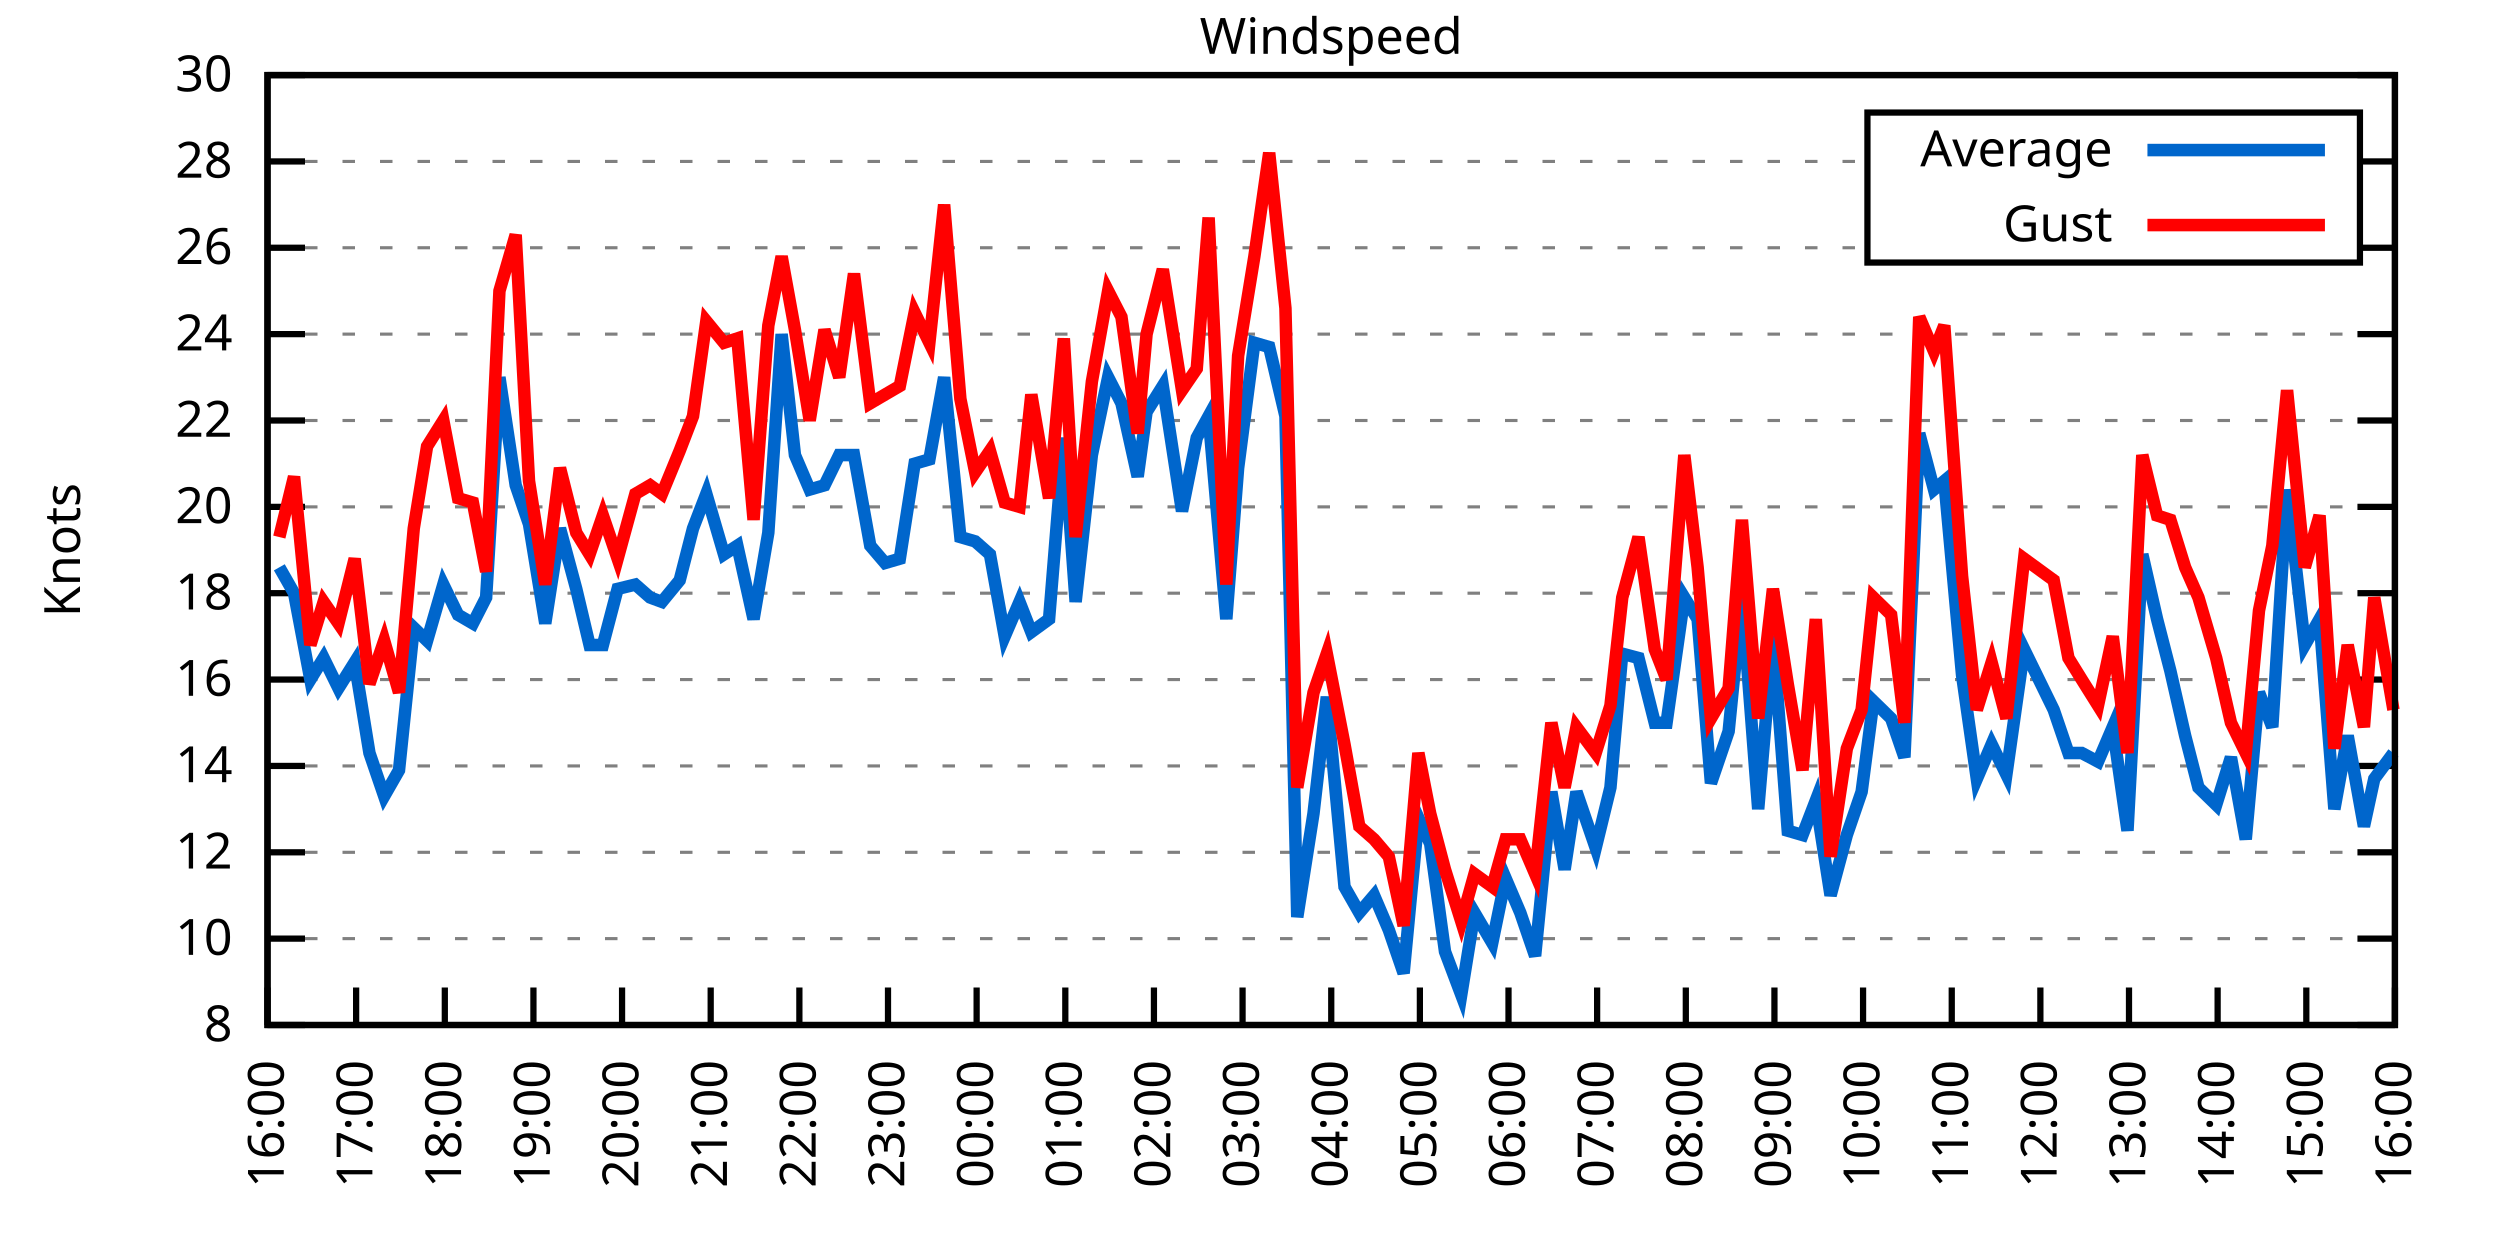
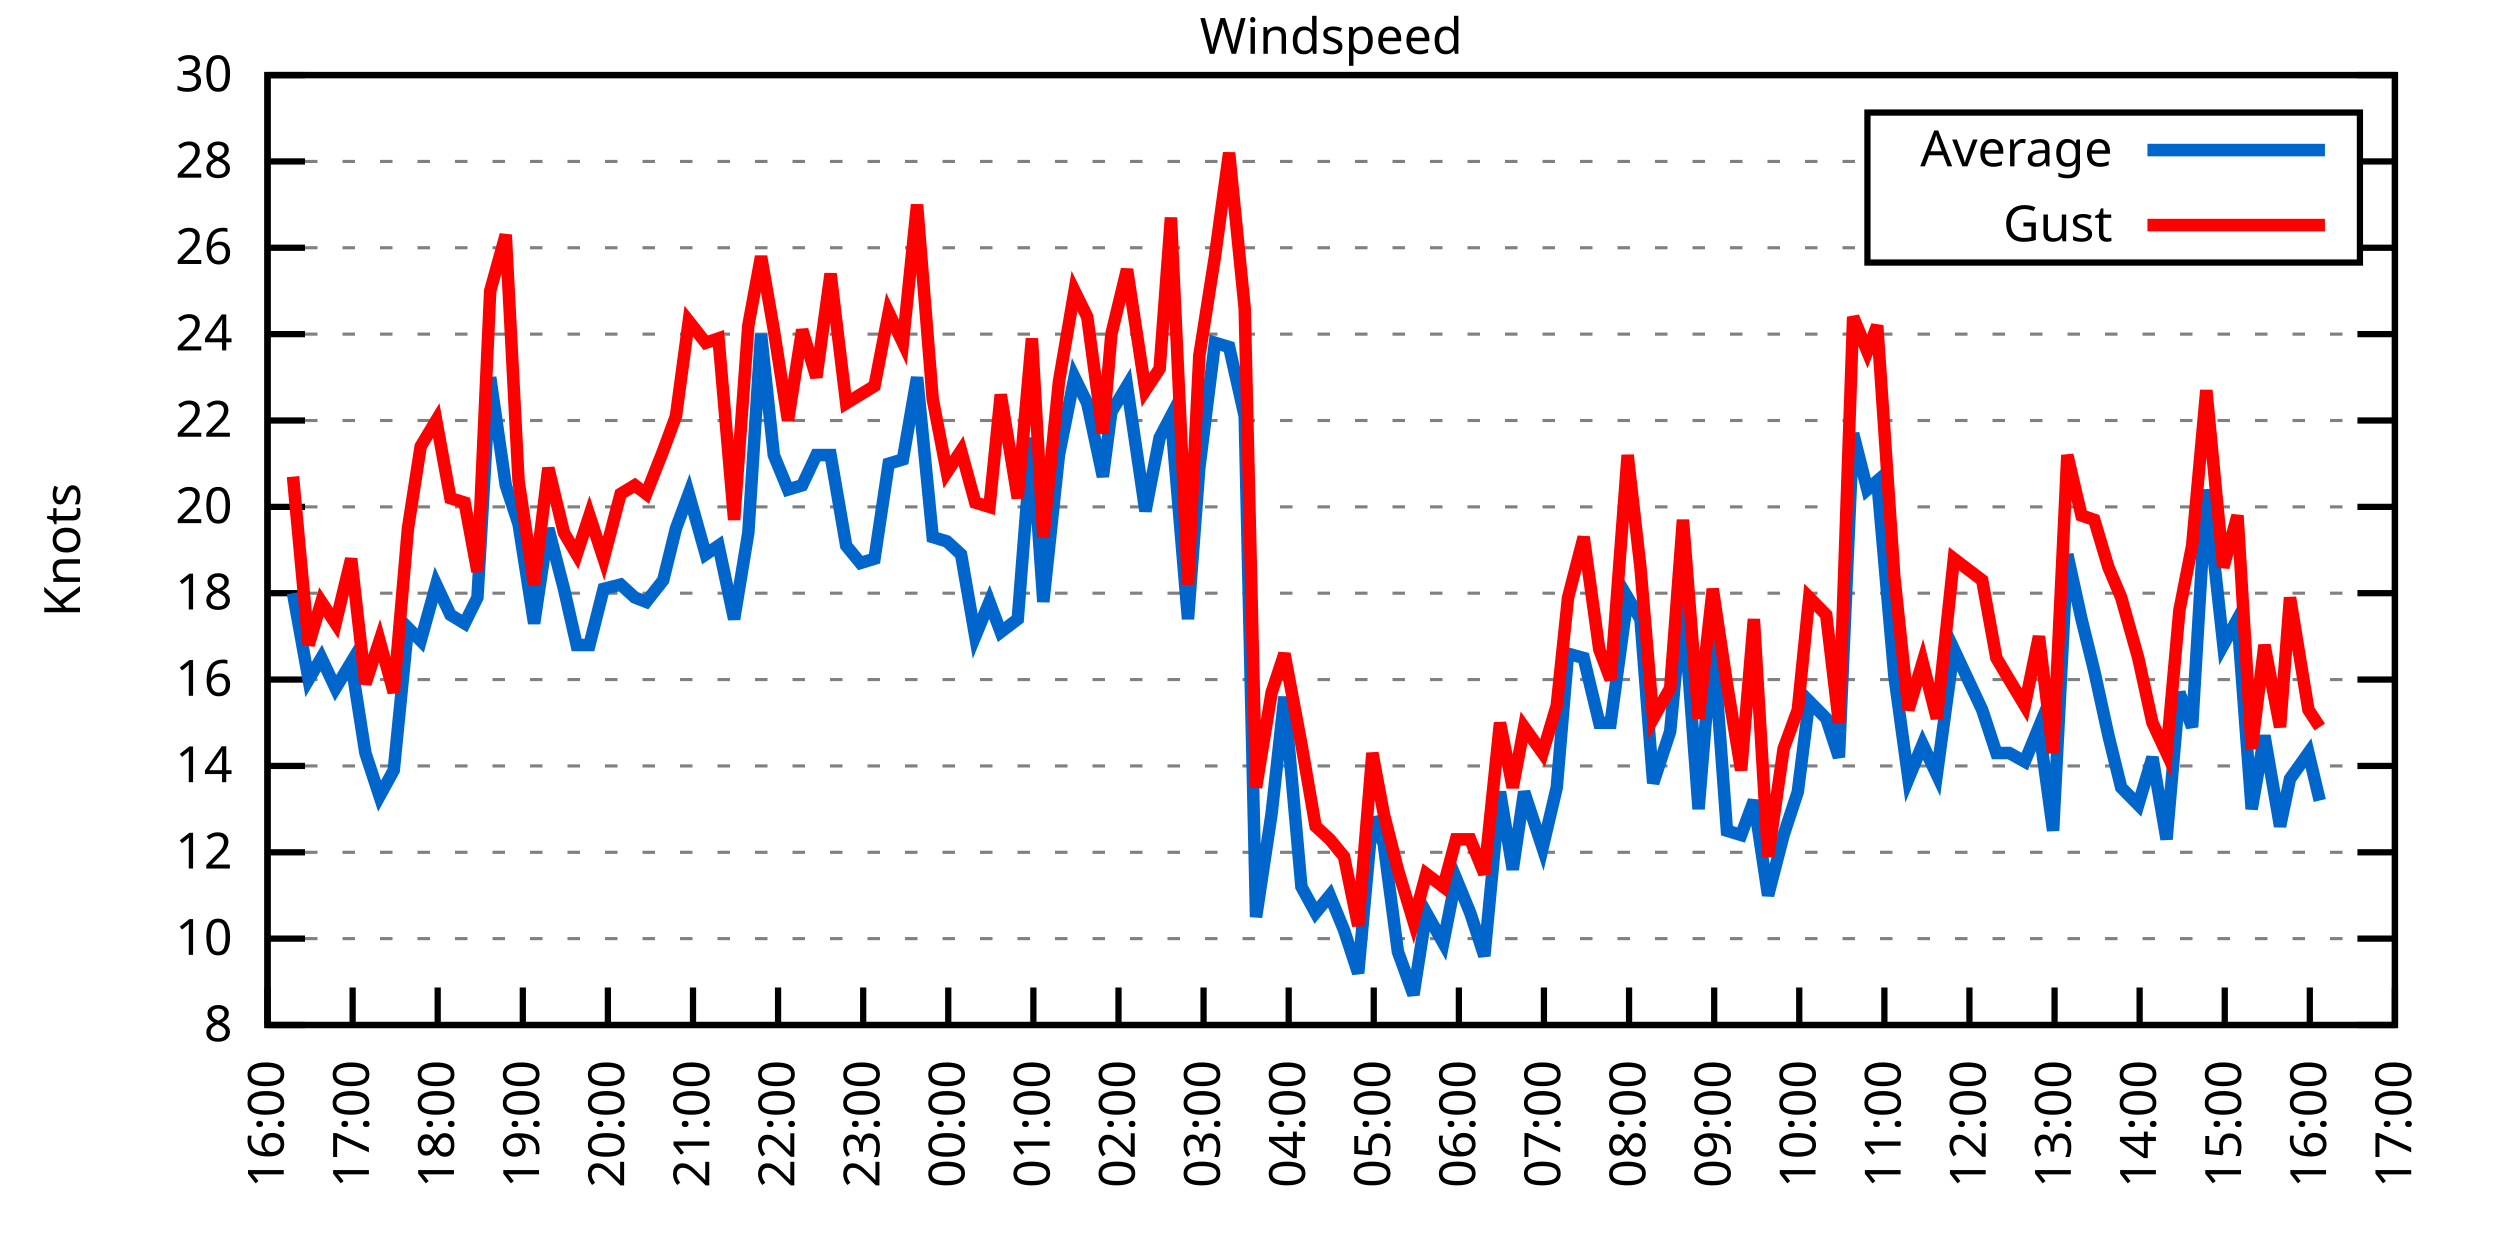
<svg xmlns="http://www.w3.org/2000/svg" xmlns:xlink="http://www.w3.org/1999/xlink" width="400" height="200" viewBox="0 0 400 200">
  <g id="gnuplot_canvas">
    <rect x="0" y="0" width="400" height="200" fill="none" />
    <defs>
      <circle id="gpDot" r="0.5" stroke-width="0.5" stroke="currentColor" />
      <path id="gpPt0" stroke-width="0.333" stroke="currentColor" d="M-1,0 h2 M0,-1 v2" />
      <path id="gpPt1" stroke-width="0.333" stroke="currentColor" d="M-1,-1 L1,1 M1,-1 L-1,1" />
      <path id="gpPt2" stroke-width="0.333" stroke="currentColor" d="M-1,0 L1,0 M0,-1 L0,1 M-1,-1 L1,1 M-1,1 L1,-1" />
      <rect id="gpPt3" stroke-width="0.333" stroke="currentColor" x="-1" y="-1" width="2" height="2" />
      <rect id="gpPt4" stroke-width="0.333" stroke="currentColor" fill="currentColor" x="-1" y="-1" width="2" height="2" />
      <circle id="gpPt5" stroke-width="0.333" stroke="currentColor" cx="0" cy="0" r="1" />
      <use xlink:href="#gpPt5" id="gpPt6" fill="currentColor" stroke="none" />
      <path id="gpPt7" stroke-width="0.333" stroke="currentColor" d="M0,-1.33 L-1.33,0.67 L1.33,0.67 z" />
      <use xlink:href="#gpPt7" id="gpPt8" fill="currentColor" stroke="none" />
      <use xlink:href="#gpPt7" id="gpPt9" stroke="currentColor" transform="rotate(180)" />
      <use xlink:href="#gpPt9" id="gpPt10" fill="currentColor" stroke="none" />
      <use xlink:href="#gpPt3" id="gpPt11" stroke="currentColor" transform="rotate(45)" />
      <use xlink:href="#gpPt11" id="gpPt12" fill="currentColor" stroke="none" />
      <path id="gpPt13" stroke-width="0.333" stroke="currentColor" d="M0,1.330 L1.265,0.411 L0.782,-1.067 L-0.782,-1.076 L-1.265,0.411 z" />
      <use xlink:href="#gpPt13" id="gpPt14" fill="currentColor" stroke="none" />
      <filter id="textbox" filterUnits="objectBoundingBox" x="0" y="0" height="1" width="1">
        <feFlood flood-color="white" flood-opacity="1" result="bgnd" />
        <feComposite in="SourceGraphic" in2="bgnd" operator="atop" />
      </filter>
      <filter id="greybox" filterUnits="objectBoundingBox" x="0" y="0" height="1" width="1">
        <feFlood flood-color="lightgrey" flood-opacity="1" result="grey" />
        <feComposite in="SourceGraphic" in2="grey" operator="atop" />
      </filter>
    </defs>
    <g fill="none" color="white" stroke="currentColor" stroke-width="1.00" stroke-linecap="butt" stroke-linejoin="miter">
</g>
    <g fill="none" color="black" stroke="currentColor" stroke-width="1.00" stroke-linecap="butt" stroke-linejoin="miter">
      <g stroke="none" shape-rendering="crispEdges">
        <polygon fill="rgb(255, 255, 255)" points="42.80,164.00 383.18,164.00 383.18,12.02 42.80,12.02 " />
      </g>
    </g>
    <g fill="none" color="black" stroke="currentColor" stroke-width="1.00" stroke-linecap="butt" stroke-linejoin="miter">
</g>
    <g fill="none" color="black" stroke="black" stroke-width="0.50" stroke-linecap="butt" stroke-linejoin="miter">
</g>
    <g fill="none" color="gray" stroke="currentColor" stroke-width="0.50" stroke-linecap="butt" stroke-linejoin="miter">
      <path stroke="gray" stroke-dasharray="2,4" class="gridline" d="M42.80,164.00 L383.19,164.00  " />
    </g>
    <g fill="none" color="gray" stroke="gray" stroke-width="1.00" stroke-linecap="butt" stroke-linejoin="miter">
</g>
    <g fill="none" color="black" stroke="currentColor" stroke-width="1.00" stroke-linecap="butt" stroke-linejoin="miter">
      <path stroke="black" d="M42.80,164.00 L48.80,164.00 M383.19,164.00 L377.19,164.00  " />
      <g transform="translate(37.20,166.60)" stroke="none" fill="black" font-family="Sans" font-size="8.00" text-anchor="end">
        <text>
          <tspan font-family="Sans"> 8</tspan>
        </text>
      </g>
    </g>
    <g fill="none" color="black" stroke="currentColor" stroke-width="1.00" stroke-linecap="butt" stroke-linejoin="miter">
</g>
    <g fill="none" color="black" stroke="black" stroke-width="0.50" stroke-linecap="butt" stroke-linejoin="miter">
</g>
    <g fill="none" color="gray" stroke="currentColor" stroke-width="0.50" stroke-linecap="butt" stroke-linejoin="miter">
      <path stroke="gray" stroke-dasharray="2,4" class="gridline" d="M42.80,150.18 L383.19,150.18  " />
    </g>
    <g fill="none" color="gray" stroke="gray" stroke-width="1.00" stroke-linecap="butt" stroke-linejoin="miter">
</g>
    <g fill="none" color="black" stroke="currentColor" stroke-width="1.00" stroke-linecap="butt" stroke-linejoin="miter">
      <path stroke="black" d="M42.80,150.18 L48.80,150.18 M383.19,150.18 L377.19,150.18  " />
      <g transform="translate(37.20,152.78)" stroke="none" fill="black" font-family="Sans" font-size="8.00" text-anchor="end">
        <text>
          <tspan font-family="Sans"> 10</tspan>
        </text>
      </g>
    </g>
    <g fill="none" color="black" stroke="currentColor" stroke-width="1.00" stroke-linecap="butt" stroke-linejoin="miter">
</g>
    <g fill="none" color="black" stroke="black" stroke-width="0.50" stroke-linecap="butt" stroke-linejoin="miter">
</g>
    <g fill="none" color="gray" stroke="currentColor" stroke-width="0.50" stroke-linecap="butt" stroke-linejoin="miter">
      <path stroke="gray" stroke-dasharray="2,4" class="gridline" d="M42.80,136.37 L383.19,136.37  " />
    </g>
    <g fill="none" color="gray" stroke="gray" stroke-width="1.00" stroke-linecap="butt" stroke-linejoin="miter">
</g>
    <g fill="none" color="black" stroke="currentColor" stroke-width="1.00" stroke-linecap="butt" stroke-linejoin="miter">
      <path stroke="black" d="M42.80,136.37 L48.80,136.37 M383.19,136.37 L377.19,136.37  " />
      <g transform="translate(37.20,138.97)" stroke="none" fill="black" font-family="Sans" font-size="8.00" text-anchor="end">
        <text>
          <tspan font-family="Sans"> 12</tspan>
        </text>
      </g>
    </g>
    <g fill="none" color="black" stroke="currentColor" stroke-width="1.00" stroke-linecap="butt" stroke-linejoin="miter">
</g>
    <g fill="none" color="black" stroke="black" stroke-width="0.50" stroke-linecap="butt" stroke-linejoin="miter">
</g>
    <g fill="none" color="gray" stroke="currentColor" stroke-width="0.50" stroke-linecap="butt" stroke-linejoin="miter">
      <path stroke="gray" stroke-dasharray="2,4" class="gridline" d="M42.80,122.55 L383.19,122.55  " />
    </g>
    <g fill="none" color="gray" stroke="gray" stroke-width="1.00" stroke-linecap="butt" stroke-linejoin="miter">
</g>
    <g fill="none" color="black" stroke="currentColor" stroke-width="1.00" stroke-linecap="butt" stroke-linejoin="miter">
      <path stroke="black" d="M42.80,122.55 L48.80,122.55 M383.19,122.55 L377.19,122.55  " />
      <g transform="translate(37.20,125.15)" stroke="none" fill="black" font-family="Sans" font-size="8.00" text-anchor="end">
        <text>
          <tspan font-family="Sans"> 14</tspan>
        </text>
      </g>
    </g>
    <g fill="none" color="black" stroke="currentColor" stroke-width="1.00" stroke-linecap="butt" stroke-linejoin="miter">
</g>
    <g fill="none" color="black" stroke="black" stroke-width="0.50" stroke-linecap="butt" stroke-linejoin="miter">
</g>
    <g fill="none" color="gray" stroke="currentColor" stroke-width="0.50" stroke-linecap="butt" stroke-linejoin="miter">
      <path stroke="gray" stroke-dasharray="2,4" class="gridline" d="M42.80,108.73 L383.19,108.73  " />
    </g>
    <g fill="none" color="gray" stroke="gray" stroke-width="1.00" stroke-linecap="butt" stroke-linejoin="miter">
</g>
    <g fill="none" color="black" stroke="currentColor" stroke-width="1.00" stroke-linecap="butt" stroke-linejoin="miter">
      <path stroke="black" d="M42.80,108.73 L48.80,108.73 M383.19,108.73 L377.19,108.73  " />
      <g transform="translate(37.20,111.33)" stroke="none" fill="black" font-family="Sans" font-size="8.00" text-anchor="end">
        <text>
          <tspan font-family="Sans"> 16</tspan>
        </text>
      </g>
    </g>
    <g fill="none" color="black" stroke="currentColor" stroke-width="1.00" stroke-linecap="butt" stroke-linejoin="miter">
</g>
    <g fill="none" color="black" stroke="black" stroke-width="0.50" stroke-linecap="butt" stroke-linejoin="miter">
</g>
    <g fill="none" color="gray" stroke="currentColor" stroke-width="0.50" stroke-linecap="butt" stroke-linejoin="miter">
      <path stroke="gray" stroke-dasharray="2,4" class="gridline" d="M42.80,94.91 L383.19,94.91  " />
    </g>
    <g fill="none" color="gray" stroke="gray" stroke-width="1.00" stroke-linecap="butt" stroke-linejoin="miter">
</g>
    <g fill="none" color="black" stroke="currentColor" stroke-width="1.00" stroke-linecap="butt" stroke-linejoin="miter">
      <path stroke="black" d="M42.80,94.91 L48.80,94.91 M383.19,94.91 L377.19,94.91  " />
      <g transform="translate(37.20,97.51)" stroke="none" fill="black" font-family="Sans" font-size="8.00" text-anchor="end">
        <text>
          <tspan font-family="Sans"> 18</tspan>
        </text>
      </g>
    </g>
    <g fill="none" color="black" stroke="currentColor" stroke-width="1.00" stroke-linecap="butt" stroke-linejoin="miter">
</g>
    <g fill="none" color="black" stroke="black" stroke-width="0.50" stroke-linecap="butt" stroke-linejoin="miter">
</g>
    <g fill="none" color="gray" stroke="currentColor" stroke-width="0.50" stroke-linecap="butt" stroke-linejoin="miter">
      <path stroke="gray" stroke-dasharray="2,4" class="gridline" d="M42.80,81.10 L383.19,81.10  " />
    </g>
    <g fill="none" color="gray" stroke="gray" stroke-width="1.00" stroke-linecap="butt" stroke-linejoin="miter">
</g>
    <g fill="none" color="black" stroke="currentColor" stroke-width="1.00" stroke-linecap="butt" stroke-linejoin="miter">
      <path stroke="black" d="M42.80,81.10 L48.80,81.10 M383.19,81.10 L377.19,81.10  " />
      <g transform="translate(37.20,83.70)" stroke="none" fill="black" font-family="Sans" font-size="8.00" text-anchor="end">
        <text>
          <tspan font-family="Sans"> 20</tspan>
        </text>
      </g>
    </g>
    <g fill="none" color="black" stroke="currentColor" stroke-width="1.00" stroke-linecap="butt" stroke-linejoin="miter">
</g>
    <g fill="none" color="black" stroke="black" stroke-width="0.50" stroke-linecap="butt" stroke-linejoin="miter">
</g>
    <g fill="none" color="gray" stroke="currentColor" stroke-width="0.50" stroke-linecap="butt" stroke-linejoin="miter">
      <path stroke="gray" stroke-dasharray="2,4" class="gridline" d="M42.80,67.28 L383.19,67.28  " />
    </g>
    <g fill="none" color="gray" stroke="gray" stroke-width="1.00" stroke-linecap="butt" stroke-linejoin="miter">
</g>
    <g fill="none" color="black" stroke="currentColor" stroke-width="1.00" stroke-linecap="butt" stroke-linejoin="miter">
      <path stroke="black" d="M42.80,67.28 L48.80,67.28 M383.19,67.28 L377.19,67.28  " />
      <g transform="translate(37.20,69.88)" stroke="none" fill="black" font-family="Sans" font-size="8.00" text-anchor="end">
        <text>
          <tspan font-family="Sans"> 22</tspan>
        </text>
      </g>
    </g>
    <g fill="none" color="black" stroke="currentColor" stroke-width="1.00" stroke-linecap="butt" stroke-linejoin="miter">
</g>
    <g fill="none" color="black" stroke="black" stroke-width="0.50" stroke-linecap="butt" stroke-linejoin="miter">
</g>
    <g fill="none" color="gray" stroke="currentColor" stroke-width="0.50" stroke-linecap="butt" stroke-linejoin="miter">
      <path stroke="gray" stroke-dasharray="2,4" class="gridline" d="M42.80,53.46 L383.19,53.46  " />
    </g>
    <g fill="none" color="gray" stroke="gray" stroke-width="1.00" stroke-linecap="butt" stroke-linejoin="miter">
</g>
    <g fill="none" color="black" stroke="currentColor" stroke-width="1.00" stroke-linecap="butt" stroke-linejoin="miter">
      <path stroke="black" d="M42.80,53.46 L48.80,53.46 M383.19,53.46 L377.19,53.46  " />
      <g transform="translate(37.20,56.06)" stroke="none" fill="black" font-family="Sans" font-size="8.00" text-anchor="end">
        <text>
          <tspan font-family="Sans"> 24</tspan>
        </text>
      </g>
    </g>
    <g fill="none" color="black" stroke="currentColor" stroke-width="1.00" stroke-linecap="butt" stroke-linejoin="miter">
</g>
    <g fill="none" color="black" stroke="black" stroke-width="0.50" stroke-linecap="butt" stroke-linejoin="miter">
</g>
    <g fill="none" color="gray" stroke="currentColor" stroke-width="0.50" stroke-linecap="butt" stroke-linejoin="miter">
      <path stroke="gray" stroke-dasharray="2,4" class="gridline" d="M42.80,39.64 L298.79,39.64 M377.59,39.64 L383.19,39.64  " />
    </g>
    <g fill="none" color="gray" stroke="gray" stroke-width="1.00" stroke-linecap="butt" stroke-linejoin="miter">
</g>
    <g fill="none" color="black" stroke="currentColor" stroke-width="1.00" stroke-linecap="butt" stroke-linejoin="miter">
      <path stroke="black" d="M42.80,39.64 L48.80,39.64 M383.19,39.64 L377.19,39.64  " />
      <g transform="translate(37.20,42.24)" stroke="none" fill="black" font-family="Sans" font-size="8.00" text-anchor="end">
        <text>
          <tspan font-family="Sans"> 26</tspan>
        </text>
      </g>
    </g>
    <g fill="none" color="black" stroke="currentColor" stroke-width="1.00" stroke-linecap="butt" stroke-linejoin="miter">
</g>
    <g fill="none" color="black" stroke="black" stroke-width="0.50" stroke-linecap="butt" stroke-linejoin="miter">
</g>
    <g fill="none" color="gray" stroke="currentColor" stroke-width="0.50" stroke-linecap="butt" stroke-linejoin="miter">
      <path stroke="gray" stroke-dasharray="2,4" class="gridline" d="M42.80,25.83 L298.79,25.83 M377.59,25.83 L383.19,25.83  " />
    </g>
    <g fill="none" color="gray" stroke="gray" stroke-width="1.00" stroke-linecap="butt" stroke-linejoin="miter">
</g>
    <g fill="none" color="black" stroke="currentColor" stroke-width="1.00" stroke-linecap="butt" stroke-linejoin="miter">
      <path stroke="black" d="M42.80,25.83 L48.80,25.83 M383.19,25.83 L377.19,25.83  " />
      <g transform="translate(37.20,28.43)" stroke="none" fill="black" font-family="Sans" font-size="8.00" text-anchor="end">
        <text>
          <tspan font-family="Sans"> 28</tspan>
        </text>
      </g>
    </g>
    <g fill="none" color="black" stroke="currentColor" stroke-width="1.00" stroke-linecap="butt" stroke-linejoin="miter">
</g>
    <g fill="none" color="black" stroke="black" stroke-width="0.50" stroke-linecap="butt" stroke-linejoin="miter">
</g>
    <g fill="none" color="gray" stroke="currentColor" stroke-width="0.50" stroke-linecap="butt" stroke-linejoin="miter">
      <path stroke="gray" stroke-dasharray="2,4" class="gridline" d="M42.80,12.01 L383.19,12.01  " />
    </g>
    <g fill="none" color="gray" stroke="gray" stroke-width="1.00" stroke-linecap="butt" stroke-linejoin="miter">
</g>
    <g fill="none" color="black" stroke="currentColor" stroke-width="1.00" stroke-linecap="butt" stroke-linejoin="miter">
      <path stroke="black" d="M42.80,12.01 L48.80,12.01 M383.19,12.01 L377.19,12.01  " />
      <g transform="translate(37.20,14.61)" stroke="none" fill="black" font-family="Sans" font-size="8.00" text-anchor="end">
        <text>
          <tspan font-family="Sans"> 30</tspan>
        </text>
      </g>
    </g>
    <g fill="none" color="black" stroke="currentColor" stroke-width="1.00" stroke-linecap="butt" stroke-linejoin="miter">
      <path stroke="black" d="M42.80,164.00 L42.80,158.00  " />
      <g transform="translate(45.40,169.60) rotate(270.00)" stroke="none" fill="black" font-family="Sans" font-size="8.00" text-anchor="end">
        <text>
          <tspan font-family="Sans">16:00</tspan>
        </text>
      </g>
    </g>
    <g fill="none" color="black" stroke="currentColor" stroke-width="1.00" stroke-linecap="butt" stroke-linejoin="miter">
-       <path stroke="black" d="M56.98,164.00 L56.98,158.00  " />
-       <g transform="translate(59.58,169.60) rotate(270.00)" stroke="none" fill="black" font-family="Sans" font-size="8.00" text-anchor="end">
+       <path stroke="black" d="M56.42,164.00 L56.42,158.00  " />
+       <g transform="translate(59.02,169.60) rotate(270.00)" stroke="none" fill="black" font-family="Sans" font-size="8.00" text-anchor="end">
        <text>
          <tspan font-family="Sans">17:00</tspan>
        </text>
      </g>
    </g>
    <g fill="none" color="black" stroke="currentColor" stroke-width="1.00" stroke-linecap="butt" stroke-linejoin="miter">
-       <path stroke="black" d="M71.17,164.00 L71.17,158.00  " />
-       <g transform="translate(73.77,169.60) rotate(270.00)" stroke="none" fill="black" font-family="Sans" font-size="8.00" text-anchor="end">
+       <path stroke="black" d="M70.03,164.00 L70.03,158.00  " />
+       <g transform="translate(72.63,169.60) rotate(270.00)" stroke="none" fill="black" font-family="Sans" font-size="8.00" text-anchor="end">
        <text>
          <tspan font-family="Sans">18:00</tspan>
        </text>
      </g>
    </g>
    <g fill="none" color="black" stroke="currentColor" stroke-width="1.00" stroke-linecap="butt" stroke-linejoin="miter">
-       <path stroke="black" d="M85.35,164.00 L85.35,158.00  " />
-       <g transform="translate(87.95,169.60) rotate(270.00)" stroke="none" fill="black" font-family="Sans" font-size="8.00" text-anchor="end">
+       <path stroke="black" d="M83.65,164.00 L83.65,158.00  " />
+       <g transform="translate(86.25,169.60) rotate(270.00)" stroke="none" fill="black" font-family="Sans" font-size="8.00" text-anchor="end">
        <text>
          <tspan font-family="Sans">19:00</tspan>
        </text>
      </g>
    </g>
    <g fill="none" color="black" stroke="currentColor" stroke-width="1.00" stroke-linecap="butt" stroke-linejoin="miter">
-       <path stroke="black" d="M99.53,164.00 L99.53,158.00  " />
-       <g transform="translate(102.13,169.60) rotate(270.00)" stroke="none" fill="black" font-family="Sans" font-size="8.00" text-anchor="end">
+       <path stroke="black" d="M97.26,164.00 L97.26,158.00  " />
+       <g transform="translate(99.86,169.60) rotate(270.00)" stroke="none" fill="black" font-family="Sans" font-size="8.00" text-anchor="end">
        <text>
          <tspan font-family="Sans">20:00</tspan>
        </text>
      </g>
    </g>
    <g fill="none" color="black" stroke="currentColor" stroke-width="1.00" stroke-linecap="butt" stroke-linejoin="miter">
-       <path stroke="black" d="M113.71,164.00 L113.71,158.00  " />
-       <g transform="translate(116.31,169.60) rotate(270.00)" stroke="none" fill="black" font-family="Sans" font-size="8.00" text-anchor="end">
+       <path stroke="black" d="M110.88,164.00 L110.88,158.00  " />
+       <g transform="translate(113.48,169.60) rotate(270.00)" stroke="none" fill="black" font-family="Sans" font-size="8.00" text-anchor="end">
        <text>
          <tspan font-family="Sans">21:00</tspan>
        </text>
      </g>
    </g>
    <g fill="none" color="black" stroke="currentColor" stroke-width="1.00" stroke-linecap="butt" stroke-linejoin="miter">
-       <path stroke="black" d="M127.90,164.00 L127.90,158.00  " />
-       <g transform="translate(130.50,169.60) rotate(270.00)" stroke="none" fill="black" font-family="Sans" font-size="8.00" text-anchor="end">
+       <path stroke="black" d="M124.49,164.00 L124.49,158.00  " />
+       <g transform="translate(127.09,169.60) rotate(270.00)" stroke="none" fill="black" font-family="Sans" font-size="8.00" text-anchor="end">
        <text>
          <tspan font-family="Sans">22:00</tspan>
        </text>
      </g>
    </g>
    <g fill="none" color="black" stroke="currentColor" stroke-width="1.00" stroke-linecap="butt" stroke-linejoin="miter">
-       <path stroke="black" d="M142.08,164.00 L142.08,158.00  " />
-       <g transform="translate(144.68,169.60) rotate(270.00)" stroke="none" fill="black" font-family="Sans" font-size="8.00" text-anchor="end">
+       <path stroke="black" d="M138.11,164.00 L138.11,158.00  " />
+       <g transform="translate(140.71,169.60) rotate(270.00)" stroke="none" fill="black" font-family="Sans" font-size="8.00" text-anchor="end">
        <text>
          <tspan font-family="Sans">23:00</tspan>
        </text>
      </g>
    </g>
    <g fill="none" color="black" stroke="currentColor" stroke-width="1.00" stroke-linecap="butt" stroke-linejoin="miter">
-       <path stroke="black" d="M156.26,164.00 L156.26,158.00  " />
-       <g transform="translate(158.86,169.60) rotate(270.00)" stroke="none" fill="black" font-family="Sans" font-size="8.00" text-anchor="end">
+       <path stroke="black" d="M151.72,164.00 L151.72,158.00  " />
+       <g transform="translate(154.32,169.60) rotate(270.00)" stroke="none" fill="black" font-family="Sans" font-size="8.00" text-anchor="end">
        <text>
          <tspan font-family="Sans">00:00</tspan>
        </text>
      </g>
    </g>
    <g fill="none" color="black" stroke="currentColor" stroke-width="1.00" stroke-linecap="butt" stroke-linejoin="miter">
-       <path stroke="black" d="M170.45,164.00 L170.45,158.00  " />
-       <g transform="translate(173.05,169.60) rotate(270.00)" stroke="none" fill="black" font-family="Sans" font-size="8.00" text-anchor="end">
+       <path stroke="black" d="M165.34,164.00 L165.34,158.00  " />
+       <g transform="translate(167.94,169.60) rotate(270.00)" stroke="none" fill="black" font-family="Sans" font-size="8.00" text-anchor="end">
        <text>
          <tspan font-family="Sans">01:00</tspan>
        </text>
      </g>
    </g>
    <g fill="none" color="black" stroke="currentColor" stroke-width="1.00" stroke-linecap="butt" stroke-linejoin="miter">
-       <path stroke="black" d="M184.63,164.00 L184.63,158.00  " />
-       <g transform="translate(187.23,169.60) rotate(270.00)" stroke="none" fill="black" font-family="Sans" font-size="8.00" text-anchor="end">
+       <path stroke="black" d="M178.96,164.00 L178.96,158.00  " />
+       <g transform="translate(181.56,169.60) rotate(270.00)" stroke="none" fill="black" font-family="Sans" font-size="8.00" text-anchor="end">
        <text>
          <tspan font-family="Sans">02:00</tspan>
        </text>
      </g>
    </g>
    <g fill="none" color="black" stroke="currentColor" stroke-width="1.00" stroke-linecap="butt" stroke-linejoin="miter">
-       <path stroke="black" d="M198.81,164.00 L198.81,158.00  " />
-       <g transform="translate(201.41,169.60) rotate(270.00)" stroke="none" fill="black" font-family="Sans" font-size="8.00" text-anchor="end">
+       <path stroke="black" d="M192.57,164.00 L192.57,158.00  " />
+       <g transform="translate(195.17,169.60) rotate(270.00)" stroke="none" fill="black" font-family="Sans" font-size="8.00" text-anchor="end">
        <text>
          <tspan font-family="Sans">03:00</tspan>
        </text>
      </g>
    </g>
    <g fill="none" color="black" stroke="currentColor" stroke-width="1.00" stroke-linecap="butt" stroke-linejoin="miter">
-       <path stroke="black" d="M213.00,164.00 L213.00,158.00  " />
-       <g transform="translate(215.60,169.60) rotate(270.00)" stroke="none" fill="black" font-family="Sans" font-size="8.00" text-anchor="end">
+       <path stroke="black" d="M206.19,164.00 L206.19,158.00  " />
+       <g transform="translate(208.79,169.60) rotate(270.00)" stroke="none" fill="black" font-family="Sans" font-size="8.00" text-anchor="end">
        <text>
          <tspan font-family="Sans">04:00</tspan>
        </text>
      </g>
    </g>
    <g fill="none" color="black" stroke="currentColor" stroke-width="1.00" stroke-linecap="butt" stroke-linejoin="miter">
-       <path stroke="black" d="M227.18,164.00 L227.18,158.00  " />
-       <g transform="translate(229.78,169.60) rotate(270.00)" stroke="none" fill="black" font-family="Sans" font-size="8.00" text-anchor="end">
+       <path stroke="black" d="M219.80,164.00 L219.80,158.00  " />
+       <g transform="translate(222.40,169.60) rotate(270.00)" stroke="none" fill="black" font-family="Sans" font-size="8.00" text-anchor="end">
        <text>
          <tspan font-family="Sans">05:00</tspan>
        </text>
      </g>
    </g>
    <g fill="none" color="black" stroke="currentColor" stroke-width="1.00" stroke-linecap="butt" stroke-linejoin="miter">
-       <path stroke="black" d="M241.36,164.00 L241.36,158.00  " />
-       <g transform="translate(243.96,169.60) rotate(270.00)" stroke="none" fill="black" font-family="Sans" font-size="8.00" text-anchor="end">
+       <path stroke="black" d="M233.42,164.00 L233.42,158.00  " />
+       <g transform="translate(236.02,169.60) rotate(270.00)" stroke="none" fill="black" font-family="Sans" font-size="8.00" text-anchor="end">
        <text>
          <tspan font-family="Sans">06:00</tspan>
        </text>
      </g>
    </g>
    <g fill="none" color="black" stroke="currentColor" stroke-width="1.00" stroke-linecap="butt" stroke-linejoin="miter">
-       <path stroke="black" d="M255.54,164.00 L255.54,158.00  " />
-       <g transform="translate(258.14,169.60) rotate(270.00)" stroke="none" fill="black" font-family="Sans" font-size="8.00" text-anchor="end">
+       <path stroke="black" d="M247.03,164.00 L247.03,158.00  " />
+       <g transform="translate(249.63,169.60) rotate(270.00)" stroke="none" fill="black" font-family="Sans" font-size="8.00" text-anchor="end">
        <text>
          <tspan font-family="Sans">07:00</tspan>
        </text>
      </g>
    </g>
    <g fill="none" color="black" stroke="currentColor" stroke-width="1.00" stroke-linecap="butt" stroke-linejoin="miter">
-       <path stroke="black" d="M269.73,164.00 L269.73,158.00  " />
-       <g transform="translate(272.33,169.60) rotate(270.00)" stroke="none" fill="black" font-family="Sans" font-size="8.00" text-anchor="end">
+       <path stroke="black" d="M260.65,164.00 L260.65,158.00  " />
+       <g transform="translate(263.25,169.60) rotate(270.00)" stroke="none" fill="black" font-family="Sans" font-size="8.00" text-anchor="end">
        <text>
          <tspan font-family="Sans">08:00</tspan>
        </text>
      </g>
    </g>
    <g fill="none" color="black" stroke="currentColor" stroke-width="1.00" stroke-linecap="butt" stroke-linejoin="miter">
-       <path stroke="black" d="M283.91,164.00 L283.91,158.00  " />
-       <g transform="translate(286.51,169.60) rotate(270.00)" stroke="none" fill="black" font-family="Sans" font-size="8.00" text-anchor="end">
+       <path stroke="black" d="M274.27,164.00 L274.27,158.00  " />
+       <g transform="translate(276.87,169.60) rotate(270.00)" stroke="none" fill="black" font-family="Sans" font-size="8.00" text-anchor="end">
        <text>
          <tspan font-family="Sans">09:00</tspan>
        </text>
      </g>
    </g>
    <g fill="none" color="black" stroke="currentColor" stroke-width="1.00" stroke-linecap="butt" stroke-linejoin="miter">
-       <path stroke="black" d="M298.09,164.00 L298.09,158.00  " />
-       <g transform="translate(300.69,169.60) rotate(270.00)" stroke="none" fill="black" font-family="Sans" font-size="8.00" text-anchor="end">
+       <path stroke="black" d="M287.88,164.00 L287.88,158.00  " />
+       <g transform="translate(290.48,169.60) rotate(270.00)" stroke="none" fill="black" font-family="Sans" font-size="8.00" text-anchor="end">
        <text>
          <tspan font-family="Sans">10:00</tspan>
        </text>
      </g>
    </g>
    <g fill="none" color="black" stroke="currentColor" stroke-width="1.00" stroke-linecap="butt" stroke-linejoin="miter">
-       <path stroke="black" d="M312.28,164.00 L312.28,158.00  " />
-       <g transform="translate(314.88,169.60) rotate(270.00)" stroke="none" fill="black" font-family="Sans" font-size="8.00" text-anchor="end">
+       <path stroke="black" d="M301.50,164.00 L301.50,158.00  " />
+       <g transform="translate(304.10,169.60) rotate(270.00)" stroke="none" fill="black" font-family="Sans" font-size="8.00" text-anchor="end">
        <text>
          <tspan font-family="Sans">11:00</tspan>
        </text>
      </g>
    </g>
    <g fill="none" color="black" stroke="currentColor" stroke-width="1.00" stroke-linecap="butt" stroke-linejoin="miter">
-       <path stroke="black" d="M326.46,164.00 L326.46,158.00  " />
-       <g transform="translate(329.06,169.60) rotate(270.00)" stroke="none" fill="black" font-family="Sans" font-size="8.00" text-anchor="end">
+       <path stroke="black" d="M315.11,164.00 L315.11,158.00  " />
+       <g transform="translate(317.71,169.60) rotate(270.00)" stroke="none" fill="black" font-family="Sans" font-size="8.00" text-anchor="end">
        <text>
          <tspan font-family="Sans">12:00</tspan>
        </text>
      </g>
    </g>
    <g fill="none" color="black" stroke="currentColor" stroke-width="1.00" stroke-linecap="butt" stroke-linejoin="miter">
-       <path stroke="black" d="M340.64,164.00 L340.64,158.00  " />
-       <g transform="translate(343.24,169.60) rotate(270.00)" stroke="none" fill="black" font-family="Sans" font-size="8.00" text-anchor="end">
+       <path stroke="black" d="M328.73,164.00 L328.73,158.00  " />
+       <g transform="translate(331.33,169.60) rotate(270.00)" stroke="none" fill="black" font-family="Sans" font-size="8.00" text-anchor="end">
        <text>
          <tspan font-family="Sans">13:00</tspan>
        </text>
      </g>
    </g>
    <g fill="none" color="black" stroke="currentColor" stroke-width="1.00" stroke-linecap="butt" stroke-linejoin="miter">
-       <path stroke="black" d="M354.82,164.00 L354.82,158.00  " />
-       <g transform="translate(357.42,169.60) rotate(270.00)" stroke="none" fill="black" font-family="Sans" font-size="8.00" text-anchor="end">
+       <path stroke="black" d="M342.34,164.00 L342.34,158.00  " />
+       <g transform="translate(344.94,169.60) rotate(270.00)" stroke="none" fill="black" font-family="Sans" font-size="8.00" text-anchor="end">
        <text>
          <tspan font-family="Sans">14:00</tspan>
        </text>
      </g>
    </g>
    <g fill="none" color="black" stroke="currentColor" stroke-width="1.00" stroke-linecap="butt" stroke-linejoin="miter">
-       <path stroke="black" d="M369.01,164.00 L369.01,158.00  " />
-       <g transform="translate(371.61,169.60) rotate(270.00)" stroke="none" fill="black" font-family="Sans" font-size="8.00" text-anchor="end">
+       <path stroke="black" d="M355.96,164.00 L355.96,158.00  " />
+       <g transform="translate(358.56,169.60) rotate(270.00)" stroke="none" fill="black" font-family="Sans" font-size="8.00" text-anchor="end">
        <text>
          <tspan font-family="Sans">15:00</tspan>
+         </text>
+       </g>
+     </g>
+     <g fill="none" color="black" stroke="currentColor" stroke-width="1.00" stroke-linecap="butt" stroke-linejoin="miter">
+       <path stroke="black" d="M369.57,164.00 L369.57,158.00  " />
+       <g transform="translate(372.17,169.60) rotate(270.00)" stroke="none" fill="black" font-family="Sans" font-size="8.00" text-anchor="end">
+         <text>
+           <tspan font-family="Sans">16:00</tspan>
        </text>
      </g>
    </g>
    <g fill="none" color="black" stroke="currentColor" stroke-width="1.00" stroke-linecap="butt" stroke-linejoin="miter">
      <path stroke="black" d="M383.19,164.00 L383.19,158.00  " />
      <g transform="translate(385.79,169.60) rotate(270.00)" stroke="none" fill="black" font-family="Sans" font-size="8.00" text-anchor="end">
        <text>
-           <tspan font-family="Sans">16:00</tspan>
+           <tspan font-family="Sans">17:00</tspan>
        </text>
      </g>
    </g>
    <g fill="none" color="black" stroke="currentColor" stroke-width="1.00" stroke-linecap="butt" stroke-linejoin="miter">
</g>
    <g fill="none" color="black" stroke="currentColor" stroke-width="1.00" stroke-linecap="butt" stroke-linejoin="miter">
      <path stroke="black" d="M42.80,12.01 L42.80,164.00 L383.19,164.00 L383.19,12.01 L42.80,12.01 Z  " />
    </g>
    <g fill="none" color="black" stroke="currentColor" stroke-width="1.00" stroke-linecap="butt" stroke-linejoin="miter">
</g>
    <g fill="none" color="black" stroke="currentColor" stroke-width="1.00" stroke-linecap="butt" stroke-linejoin="miter">
      <path stroke="black" d="M298.79,42.01 L298.79,18.01 L377.59,18.01 L377.59,42.01 L298.79,42.01 Z  " />
    </g>
    <g id="Windspeed_plot_1">
      <g fill="none" color="white" stroke="black" stroke-width="2.00" stroke-linecap="butt" stroke-linejoin="miter">
</g>
      <g fill="none" color="black" stroke="currentColor" stroke-width="2.00" stroke-linecap="butt" stroke-linejoin="miter">
        <g transform="translate(337.99,26.61)" stroke="none" fill="black" font-family="Sans" font-size="8.00" text-anchor="end">
          <text>
            <tspan font-family="Sans">Average</tspan>
          </text>
        </g>
      </g>
      <g fill="none" color="black" stroke="currentColor" stroke-width="2.00" stroke-linecap="butt" stroke-linejoin="miter">
-         <path stroke="rgb(  0, 102, 204)" d="M343.59,24.01 L371.99,24.01 M44.69,90.77 L47.05,94.91 L49.66,108.73 L51.78,105.28 L54.15,110.11 L56.75,105.97   L59.11,120.48 L61.47,127.38 L63.84,123.24 L66.20,100.44 L68.33,102.51 L70.93,93.53 L73.29,98.37 L75.66,99.75   L77.78,95.60 L79.91,60.37 L82.51,77.64 L84.64,83.86 L87.24,99.75 L89.60,84.55 L92.20,94.22 L94.33,103.20   L96.46,103.20 L98.82,94.22 L101.66,93.53 L104.02,95.60 L105.91,96.30 L108.75,92.84 L110.88,84.55 L113.01,79.02   L115.84,88.70 L117.97,87.31 L120.57,99.06 L122.93,85.24 L125.06,53.46 L127.19,72.81 L129.55,78.33 L131.92,77.64   L134.28,72.81 L136.64,72.81 L139.24,87.31 L141.61,90.08 L143.97,89.39 L146.34,74.19 L148.70,73.50 L151.06,60.37   L153.66,85.93 L156.03,86.62 L158.39,88.70 L160.75,101.82 L163.12,96.30 L165.01,101.13 L167.85,99.06 L170.21,70.04   L172.10,96.30 L174.70,72.81 L177.30,60.37 L179.43,64.52 L182.03,76.26 L183.45,65.90 L186.05,61.75 L189.12,81.79   L191.48,70.04 L193.38,66.59 L196.21,99.06 L198.10,74.88 L200.70,54.84 L203.07,55.53 L205.67,66.59 L207.56,146.73   L210.16,130.15 L212.29,111.49 L215.12,141.89 L217.49,146.04 L219.85,143.27 L222.21,148.80 L224.58,155.71 L226.94,130.84   L228.83,134.98 L231.20,152.26 L233.80,159.16 L235.92,146.04 L238.76,150.87 L240.89,140.51 L243.25,146.04 L245.62,152.95   L248.22,126.69 L250.34,139.13 L252.23,126.69 L255.31,135.67 L257.67,126.00 L259.56,104.59 L262.16,105.28 L264.76,115.64   L266.65,115.64 L269.49,95.60 L271.62,99.06 L273.75,125.31 L276.58,117.02 L278.71,95.60 L281.31,129.46 L283.67,101.82   L286.04,132.91 L288.40,133.60 L290.53,128.08 L292.89,143.27 L295.49,133.60 L297.86,126.69 L299.75,112.19 L302.58,114.95   L304.71,121.17 L307.08,69.35 L309.44,78.33 L311.09,76.95 L313.93,108.04 L316.29,124.62 L318.66,119.09 L321.02,123.93   L323.86,103.89 L328.59,113.57 L330.95,120.48 L333.08,120.48 L335.68,121.86 L338.04,116.33 L340.40,132.91 L342.77,88.70   L345.13,99.06 L347.26,107.35 L349.62,117.71 L351.75,126.00 L354.59,128.77 L356.95,121.17 L359.32,134.29 L361.44,110.80   L363.57,116.33 L365.93,78.33 L368.77,103.20 L371.13,99.06 L373.50,129.46 L375.63,117.71 L378.23,132.22 L379.88,124.62   L382.95,120.48  " />
+         <path stroke="rgb(  0, 102, 204)" d="M343.59,24.01 L371.99,24.01 M46.88,94.91 L49.38,108.73 L51.42,105.28 L53.69,110.11 L56.19,105.97 L58.46,120.48   L60.73,127.38 L63.00,123.24 L65.27,100.44 L67.31,102.51 L69.80,93.53 L72.07,98.37 L74.34,99.75 L76.39,95.60   L78.43,60.37 L80.92,77.64 L82.97,83.86 L85.46,99.75 L87.73,84.55 L90.23,94.22 L92.27,103.20 L94.31,103.20   L96.58,94.22 L99.30,93.53 L101.57,95.60 L103.39,96.30 L106.11,92.84 L108.15,84.55 L110.20,79.02 L112.92,88.70   L114.96,87.31 L117.46,99.06 L119.73,85.24 L121.77,53.46 L123.81,72.81 L126.08,78.33 L128.35,77.64 L130.62,72.81   L132.89,72.81 L135.39,87.31 L137.66,90.08 L139.92,89.39 L142.19,74.19 L144.46,73.50 L146.73,60.37 L149.23,85.93   L151.50,86.62 L153.77,88.70 L156.04,101.82 L158.31,96.30 L160.12,101.13 L162.84,99.06 L165.11,70.04 L166.93,96.30   L169.43,72.81 L171.92,60.37 L173.96,64.52 L176.46,76.26 L177.82,65.90 L180.32,61.75 L183.27,81.79 L185.54,70.04   L187.35,66.59 L190.08,99.06 L191.89,74.88 L194.39,54.84 L196.66,55.53 L199.15,66.59 L200.97,146.73 L203.46,130.15   L205.51,111.49 L208.23,141.89 L210.50,146.04 L212.77,143.27 L215.04,148.80 L217.31,155.71 L219.58,130.84 L221.39,134.98   L223.66,152.26 L226.16,159.16 L228.20,146.04 L230.92,150.87 L232.96,140.51 L235.23,146.04 L237.50,152.95 L240.00,126.69   L242.04,139.13 L243.86,126.69 L246.81,135.67 L249.08,126.00 L250.89,104.59 L253.39,105.28 L255.88,115.64 L257.70,115.64   L260.42,95.60 L262.47,99.06 L264.51,125.31 L267.23,117.02 L269.27,95.60 L271.77,129.46 L274.04,101.82 L276.31,132.91   L278.58,133.60 L280.62,128.08 L282.89,143.27 L285.38,133.60 L287.65,126.69 L289.47,112.19 L292.19,114.95 L294.23,121.17   L296.50,69.35 L298.77,78.33 L300.36,76.95 L303.08,108.04 L305.35,124.62 L307.62,119.09 L309.89,123.93 L312.62,103.89   L317.15,113.57 L319.42,120.48 L321.47,120.48 L323.96,121.86 L326.23,116.33 L328.50,132.91 L330.77,88.70 L333.04,99.06   L335.08,107.35 L337.35,117.71 L339.39,126.00 L342.12,128.77 L344.39,121.17 L346.65,134.29 L348.70,110.80 L350.74,116.33   L353.01,78.33 L355.73,103.20 L358.00,99.06 L360.27,129.46 L362.31,117.71 L364.81,132.22 L366.40,124.62 L369.35,120.48   L371.16,128.08  " />
      </g>
    </g>
    <g id="Windspeed_plot_2">
      <g fill="none" color="black" stroke="currentColor" stroke-width="2.00" stroke-linecap="butt" stroke-linejoin="miter">
        <g transform="translate(337.99,38.61)" stroke="none" fill="black" font-family="Sans" font-size="8.00" text-anchor="end">
          <text>
            <tspan font-family="Sans">Gust</tspan>
          </text>
        </g>
      </g>
      <g fill="none" color="black" stroke="currentColor" stroke-width="2.00" stroke-linecap="butt" stroke-linejoin="miter">
-         <path stroke="rgb(255,   0,   0)" d="M343.59,36.01 L371.99,36.01 M44.69,85.93 L47.05,76.26 L49.66,103.20 L51.78,96.30 L54.15,99.75 L56.75,89.39   L59.11,109.42 L61.47,102.51 L63.84,110.80 L66.20,84.55 L68.33,71.42 L70.93,67.28 L73.29,79.71 L75.66,80.41   L77.78,91.46 L79.91,46.55 L82.51,37.57 L84.64,76.95 L87.24,93.53 L89.60,74.88 L92.20,85.24 L94.33,88.70   L96.46,82.48 L98.82,89.39 L101.66,79.02 L104.02,77.64 L105.91,79.02 L108.75,72.12 L110.88,66.59 L113.01,51.39   L115.84,54.84 L117.97,54.15 L120.57,83.17 L122.93,52.08 L125.06,41.03 L127.19,52.77 L129.55,67.28 L131.92,52.77   L134.28,60.37 L136.64,43.79 L139.24,64.52 L141.61,63.13 L143.97,61.75 L146.34,50.01 L148.70,54.84 L151.06,32.74   L153.66,63.82 L156.03,75.57 L158.39,72.12 L160.75,80.41 L163.12,81.10 L165.01,63.13 L167.85,79.71 L170.21,54.15   L172.10,85.93 L174.70,61.06 L177.30,46.55 L179.43,50.70 L182.03,69.35 L183.45,53.46 L186.05,43.10 L189.12,62.44   L191.48,58.99 L193.38,34.81 L196.21,93.53 L198.10,56.92 L200.70,41.03 L203.07,24.45 L205.67,49.32 L207.56,126.00   L210.16,110.80 L212.29,104.59 L215.12,119.09 L217.49,132.22 L219.85,134.29 L222.21,137.06 L224.58,148.11 L226.94,120.48   L228.83,130.15 L231.20,139.13 L233.80,147.42 L235.92,139.82 L238.76,141.89 L240.89,134.29 L243.25,134.29 L245.62,139.82   L248.22,115.64 L250.34,126.00 L252.23,116.33 L255.31,120.48 L257.67,112.88 L259.56,95.60 L262.16,85.93 L264.76,103.89   L266.65,108.73 L269.49,72.81 L271.62,90.77 L273.75,114.95 L276.58,110.11 L278.71,83.17 L281.31,114.95 L283.67,94.22   L286.04,109.42 L288.40,123.24 L290.53,99.06 L292.89,137.06 L295.49,119.78 L297.86,113.57 L299.75,95.60 L302.58,98.37   L304.71,115.64 L307.08,50.70 L309.44,56.23 L311.09,52.08 L313.93,92.15 L316.29,113.57 L318.66,105.97 L321.02,114.95   L323.86,89.39 L328.59,92.84 L330.95,105.28 L333.08,108.73 L335.68,112.88 L338.04,101.82 L340.40,120.48 L342.77,72.81   L345.13,82.48 L347.26,83.17 L349.62,90.77 L351.75,95.60 L354.59,105.28 L356.95,115.64 L359.32,120.48 L361.44,97.68   L363.57,87.31 L365.93,62.44 L368.77,90.77 L371.13,82.48 L373.50,119.78 L375.63,103.20 L378.23,116.33 L379.88,95.60   L382.95,113.57  " />
+         <path stroke="rgb(255,   0,   0)" d="M343.59,36.01 L371.99,36.01 M46.88,76.26 L49.38,103.20 L51.42,96.30 L53.69,99.75 L56.19,89.39 L58.46,109.42   L60.73,102.51 L63.00,110.80 L65.27,84.55 L67.31,71.42 L69.80,67.28 L72.07,79.71 L74.34,80.41 L76.39,91.46   L78.43,46.55 L80.92,37.57 L82.97,76.95 L85.46,93.53 L87.73,74.88 L90.23,85.24 L92.27,88.70 L94.31,82.48   L96.58,89.39 L99.30,79.02 L101.57,77.64 L103.39,79.02 L106.11,72.12 L108.15,66.59 L110.20,51.39 L112.92,54.84   L114.96,54.15 L117.46,83.17 L119.73,52.08 L121.77,41.03 L123.81,52.77 L126.08,67.28 L128.35,52.77 L130.62,60.37   L132.89,43.79 L135.39,64.52 L137.66,63.13 L139.92,61.75 L142.19,50.01 L144.46,54.84 L146.73,32.74 L149.23,63.82   L151.50,75.57 L153.77,72.12 L156.04,80.41 L158.31,81.10 L160.12,63.13 L162.84,79.71 L165.11,54.15 L166.93,85.93   L169.43,61.06 L171.92,46.55 L173.96,50.70 L176.46,69.35 L177.82,53.46 L180.32,43.10 L183.27,62.44 L185.54,58.99   L187.35,34.81 L190.08,93.53 L191.89,56.92 L194.39,41.03 L196.66,24.45 L199.15,49.32 L200.97,126.00 L203.46,110.80   L205.51,104.59 L208.23,119.09 L210.50,132.22 L212.77,134.29 L215.04,137.06 L217.31,148.11 L219.58,120.48 L221.39,130.15   L223.66,139.13 L226.16,147.42 L228.20,139.82 L230.92,141.89 L232.96,134.29 L235.23,134.29 L237.50,139.82 L240.00,115.64   L242.04,126.00 L243.86,116.33 L246.81,120.48 L249.08,112.88 L250.89,95.60 L253.39,85.93 L255.88,103.89 L257.70,108.73   L260.42,72.81 L262.47,90.77 L264.51,114.95 L267.23,110.11 L269.27,83.17 L271.77,114.95 L274.04,94.22 L276.31,109.42   L278.58,123.24 L280.62,99.06 L282.89,137.06 L285.38,119.78 L287.65,113.57 L289.47,95.60 L292.19,98.37 L294.23,115.64   L296.50,50.70 L298.77,56.23 L300.36,52.08 L303.08,92.15 L305.35,113.57 L307.62,105.97 L309.89,114.95 L312.62,89.39   L317.15,92.84 L319.42,105.28 L321.47,108.73 L323.96,112.88 L326.23,101.82 L328.50,120.48 L330.77,72.81 L333.04,82.48   L335.08,83.17 L337.35,90.77 L339.39,95.60 L342.12,105.28 L344.39,115.64 L346.65,120.48 L348.70,97.68 L350.74,87.31   L353.01,62.44 L355.73,90.77 L358.00,82.48 L360.27,119.78 L362.31,103.20 L364.81,116.33 L366.40,95.60 L369.35,113.57   L371.16,116.33  " />
      </g>
    </g>
    <g fill="none" color="black" stroke="currentColor" stroke-width="2.00" stroke-linecap="butt" stroke-linejoin="miter">
</g>
    <g fill="none" color="black" stroke="black" stroke-width="1.00" stroke-linecap="butt" stroke-linejoin="miter">
</g>
    <g fill="none" color="black" stroke="currentColor" stroke-width="1.00" stroke-linecap="butt" stroke-linejoin="miter">
      <path stroke="black" d="M42.80,12.01 L42.80,164.00 L383.19,164.00 L383.19,12.01 L42.80,12.01 Z  " />
      <g transform="translate(12.80,88.01) rotate(270.00)" stroke="none" fill="black" font-family="Sans" font-size="8.00" text-anchor="middle">
        <text>
          <tspan font-family="Sans">Knots</tspan>
        </text>
      </g>
    </g>
    <g fill="none" color="black" stroke="currentColor" stroke-width="1.00" stroke-linecap="butt" stroke-linejoin="miter">
</g>
    <g fill="none" color="black" stroke="currentColor" stroke-width="1.00" stroke-linecap="butt" stroke-linejoin="miter">
      <g transform="translate(212.99,8.61)" stroke="none" fill="black" font-family="Sans" font-size="8.00" text-anchor="middle">
        <text>
          <tspan font-family="Sans">Windspeed</tspan>
        </text>
      </g>
    </g>
    <g fill="none" color="black" stroke="currentColor" stroke-width="1.00" stroke-linecap="butt" stroke-linejoin="miter">
</g>
  </g>
</svg>
